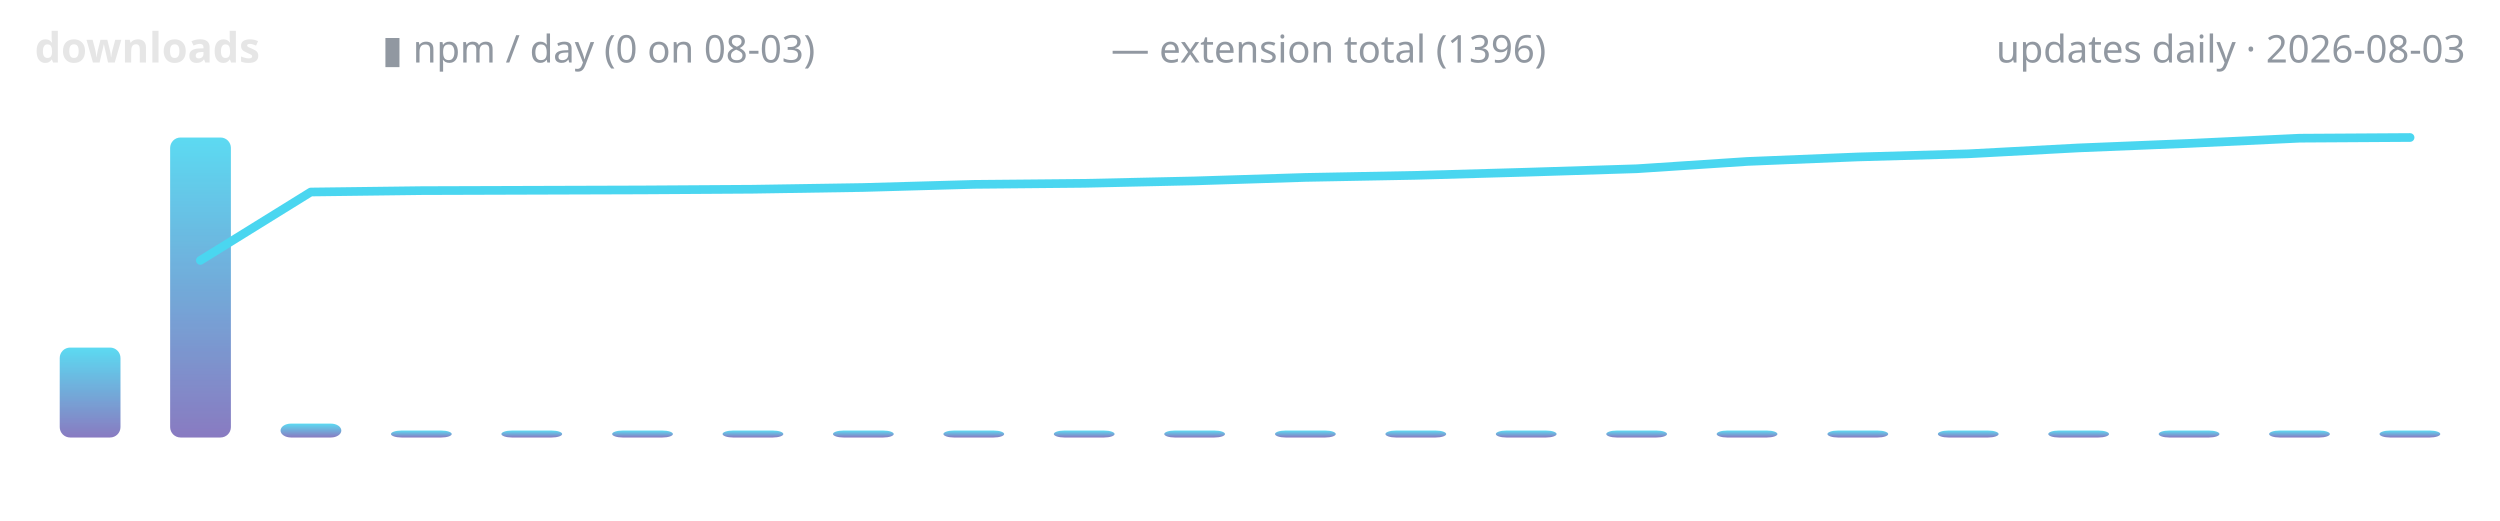
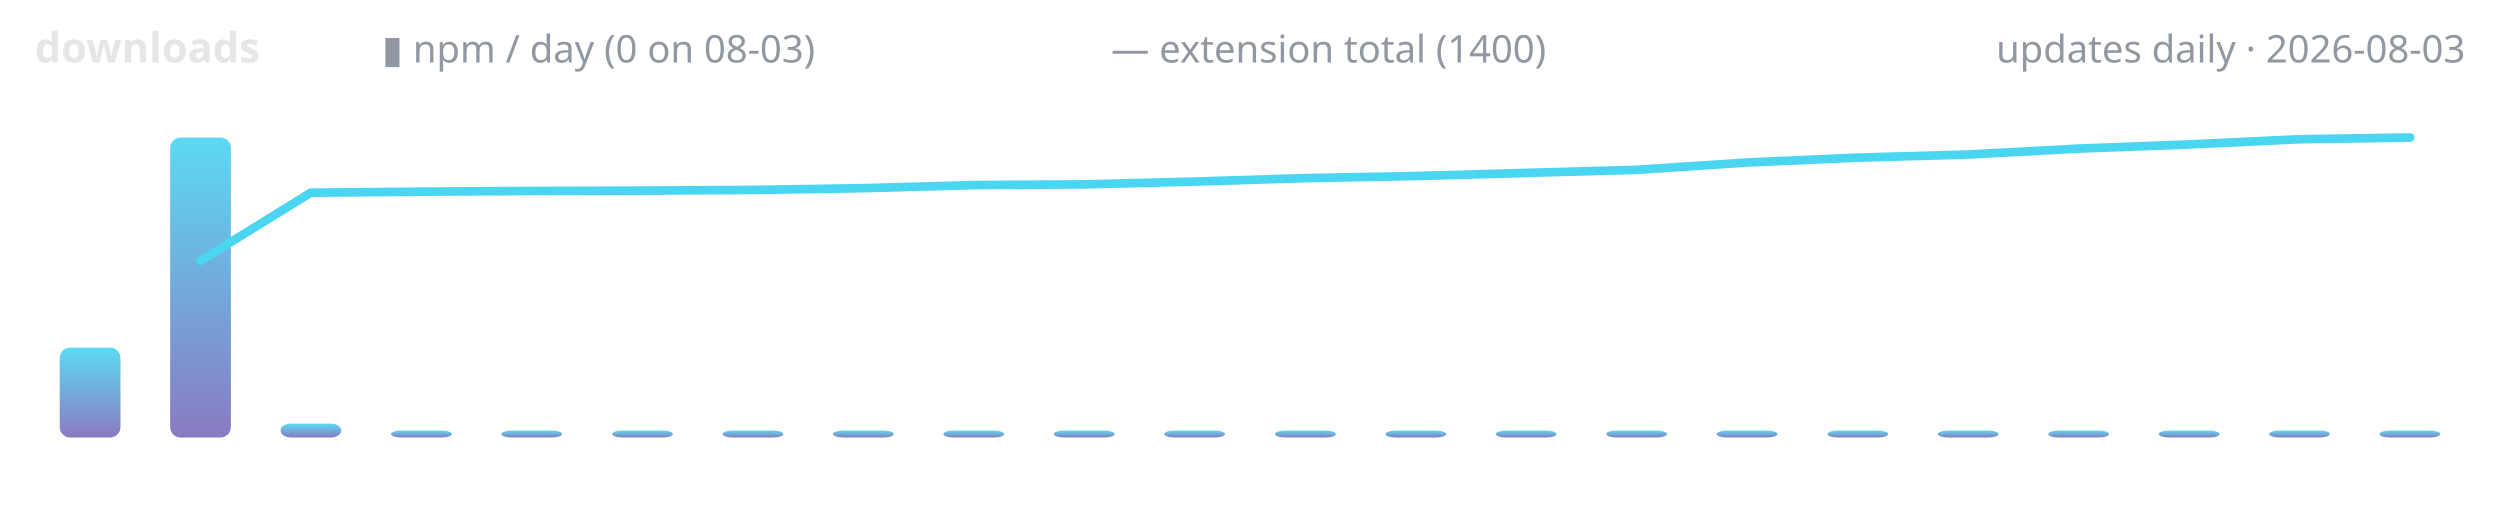
<svg xmlns="http://www.w3.org/2000/svg" width="720" height="150" viewBox="0 0 720 150" role="img" aria-label="lodestone downloads over time">
  <defs>
    <linearGradient id="g" x1="0" y1="1" x2="0" y2="0">
      <stop offset="0" stop-color="#7c6cba" />
      <stop offset="1" stop-color="#4ad6f0" />
    </linearGradient>
  </defs>
  <text x="10" y="18" font-family="ui-sans-serif,system-ui,sans-serif" font-size="12" font-weight="600" fill="#e6e6e6" text-anchor="start">downloads</text>
  <text x="110" y="18" font-family="ui-sans-serif,system-ui,sans-serif" font-size="11" font-weight="400" fill="#9198a1" text-anchor="start">▮ npm / day (0 on 08-03)</text>
-   <text x="320" y="18" font-family="ui-sans-serif,system-ui,sans-serif" font-size="11" font-weight="400" fill="#9198a1" text-anchor="start">— extension total (1396)</text>
+   <text x="320" y="18" font-family="ui-sans-serif,system-ui,sans-serif" font-size="11" font-weight="400" fill="#9198a1" text-anchor="start">— extension total (1400)</text>
  <text x="710" y="18" font-family="ui-sans-serif,system-ui,sans-serif" font-size="11" font-weight="400" fill="#9198a1" text-anchor="end">updates daily · 2026-08-03</text>
  <rect x="17.2" y="100.1" width="17.5" height="25.9" rx="3" fill="url(#g)" opacity="0.9" />
  <rect x="49.0" y="39.6" width="17.5" height="86.4" rx="3" fill="url(#g)" opacity="0.9" />
  <rect x="80.8" y="122.0" width="17.5" height="4.0" rx="3" fill="url(#g)" opacity="0.9" />
  <rect x="112.6" y="124.0" width="17.5" height="2.0" rx="3" fill="url(#g)" opacity="0.9" />
  <rect x="144.4" y="124.0" width="17.5" height="2.0" rx="3" fill="url(#g)" opacity="0.9" />
  <rect x="176.3" y="124.0" width="17.5" height="2.0" rx="3" fill="url(#g)" opacity="0.9" />
  <rect x="208.1" y="124.0" width="17.5" height="2.0" rx="3" fill="url(#g)" opacity="0.9" />
  <rect x="239.9" y="124.0" width="17.5" height="2.0" rx="3" fill="url(#g)" opacity="0.9" />
  <rect x="271.7" y="124.0" width="17.5" height="2.0" rx="3" fill="url(#g)" opacity="0.9" />
  <rect x="303.5" y="124.0" width="17.5" height="2.0" rx="3" fill="url(#g)" opacity="0.9" />
  <rect x="335.3" y="124.0" width="17.5" height="2.0" rx="3" fill="url(#g)" opacity="0.9" />
  <rect x="367.2" y="124.0" width="17.5" height="2.0" rx="3" fill="url(#g)" opacity="0.9" />
  <rect x="399.0" y="124.0" width="17.5" height="2.0" rx="3" fill="url(#g)" opacity="0.9" />
  <rect x="430.8" y="124.0" width="17.5" height="2.0" rx="3" fill="url(#g)" opacity="0.9" />
  <rect x="462.6" y="124.0" width="17.5" height="2.0" rx="3" fill="url(#g)" opacity="0.9" />
  <rect x="494.4" y="124.0" width="17.5" height="2.0" rx="3" fill="url(#g)" opacity="0.9" />
  <rect x="526.3" y="124.0" width="17.5" height="2.0" rx="3" fill="url(#g)" opacity="0.9" />
  <rect x="558.1" y="124.0" width="17.5" height="2.0" rx="3" fill="url(#g)" opacity="0.9" />
  <rect x="589.9" y="124.0" width="17.5" height="2.0" rx="3" fill="url(#g)" opacity="0.9" />
  <rect x="621.7" y="124.0" width="17.5" height="2.0" rx="3" fill="url(#g)" opacity="0.9" />
  <rect x="653.5" y="124.0" width="17.5" height="2.0" rx="3" fill="url(#g)" opacity="0.9" />
  <rect x="685.3" y="124.0" width="17.5" height="2.0" rx="3" fill="url(#g)" opacity="0.9" />
-   <polyline points="57.7,75.0 89.5,55.3 121.4,54.9 153.2,54.8 185.0,54.7 216.8,54.5 248.6,54.0 280.5,53.1 312.3,52.8 344.1,52.1 375.9,51.1 407.7,50.5 439.5,49.6 471.4,48.6 503.2,46.5 535.0,45.2 566.8,44.3 598.6,42.6 630.5,41.3 662.3,39.8 694.1,39.6" fill="none" stroke="#4ad6f0" stroke-width="2.5" stroke-linecap="round" stroke-linejoin="round" />
+   <polyline points="57.7,75.1 89.5,55.5 121.4,55.2 153.2,55.0 185.0,54.9 216.8,54.7 248.6,54.2 280.5,53.3 312.3,53.1 344.1,52.3 375.9,51.3 407.7,50.7 439.5,49.8 471.4,48.9 503.2,46.8 535.0,45.4 566.8,44.5 598.6,42.8 630.5,41.6 662.3,40.1 694.1,39.6" fill="none" stroke="#4ad6f0" stroke-width="2.5" stroke-linecap="round" stroke-linejoin="round" />
</svg>
